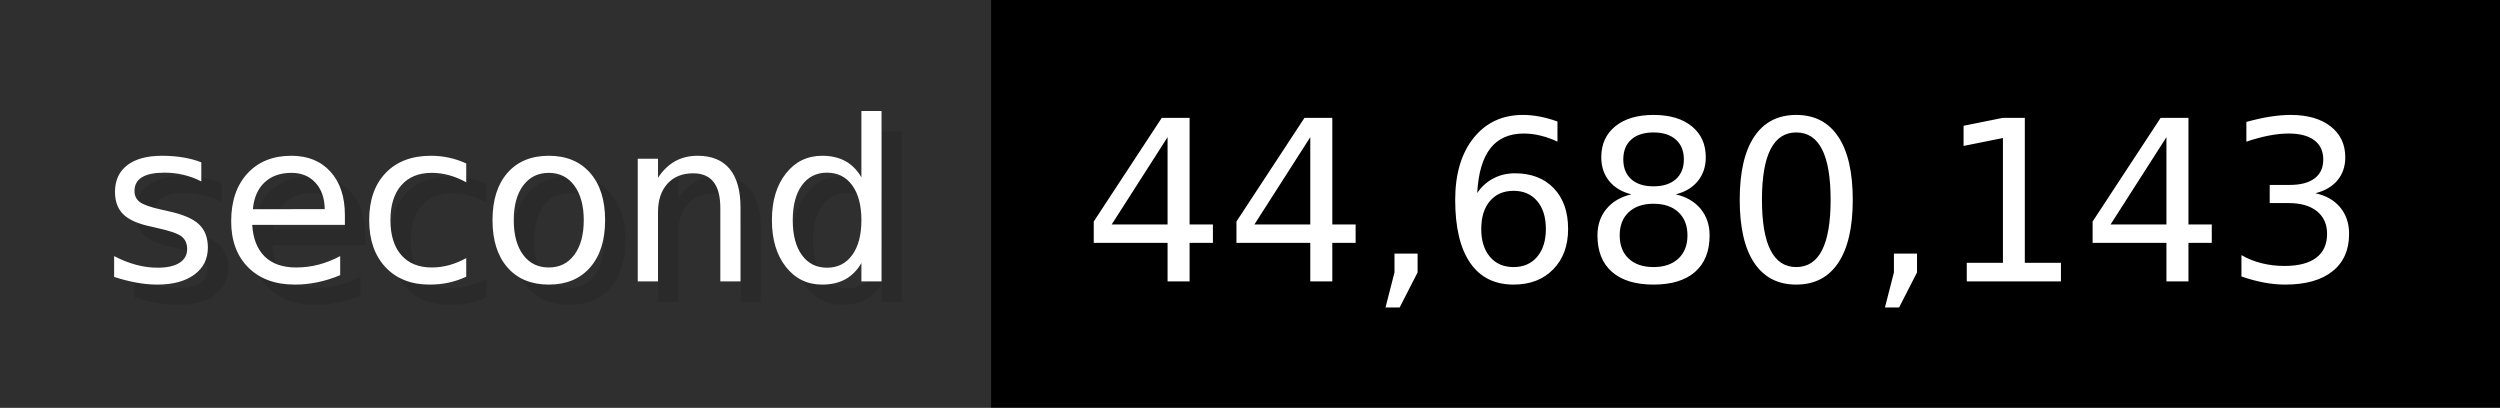
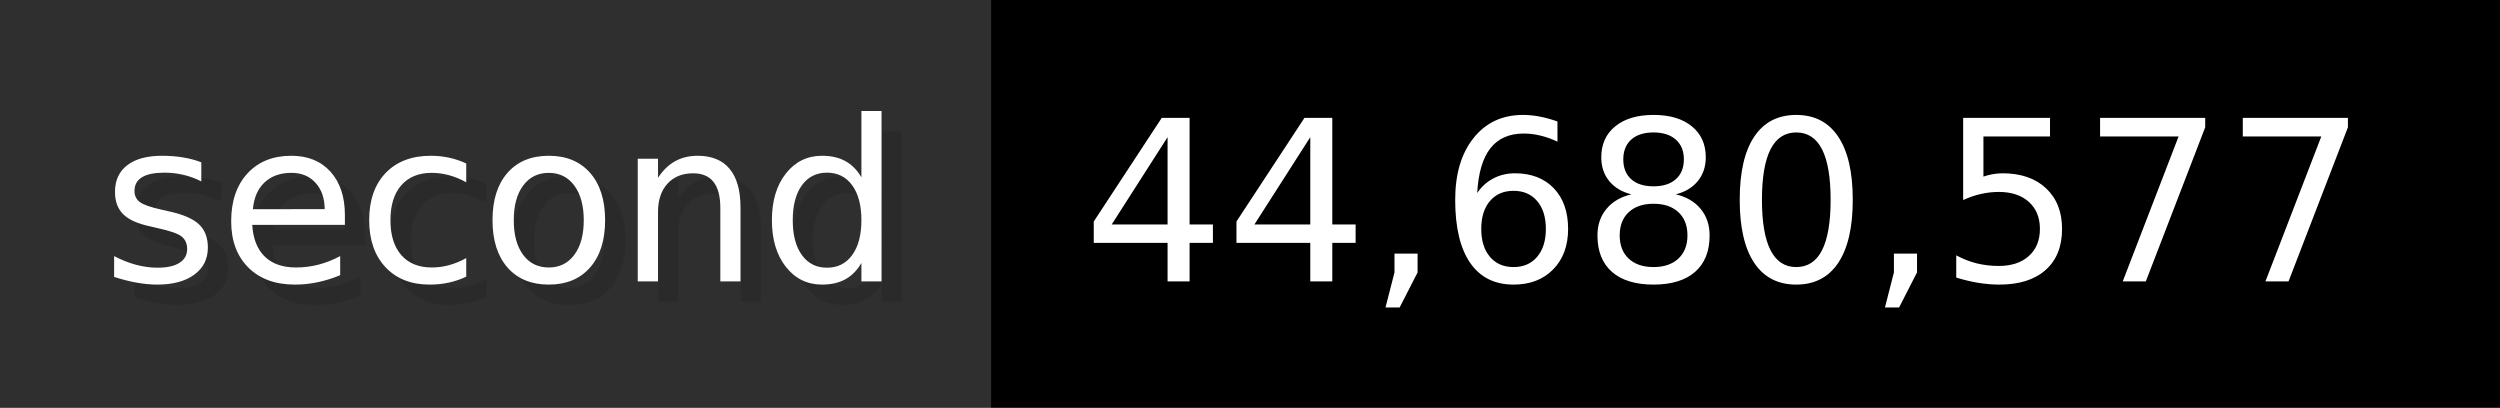
- <svg xmlns="http://www.w3.org/2000/svg" width="122.6" height="20" viewBox="0 0 1226 200" role="img" aria-label="second: 44,680,143">
+ <svg xmlns="http://www.w3.org/2000/svg" width="122.6" height="20" viewBox="0 0 1226 200" role="img" aria-label="second: 44,680,577">
  <g>
    <rect fill="#2F2F2F" width="486" height="200" />
    <rect fill="#" x="486" width="740" height="200" />
  </g>
  <g aria-hidden="true" fill="#fff" text-anchor="start" font-family="Verdana,DejaVu Sans,sans-serif" font-size="110">
    <text x="60" y="148" textLength="386" fill="#000" opacity="0.1">second</text>
    <text x="50" y="138" textLength="386">second</text>
-     <text x="541" y="148" textLength="640" fill="#000" opacity="0.1">44,680,143</text>
-     <text x="531" y="138" textLength="640">44,680,143</text>
+     <text x="541" y="148" textLength="640" fill="#000" opacity="0.1">44,680,577</text>
+     <text x="531" y="138" textLength="640">44,680,577</text>
  </g>
</svg>
